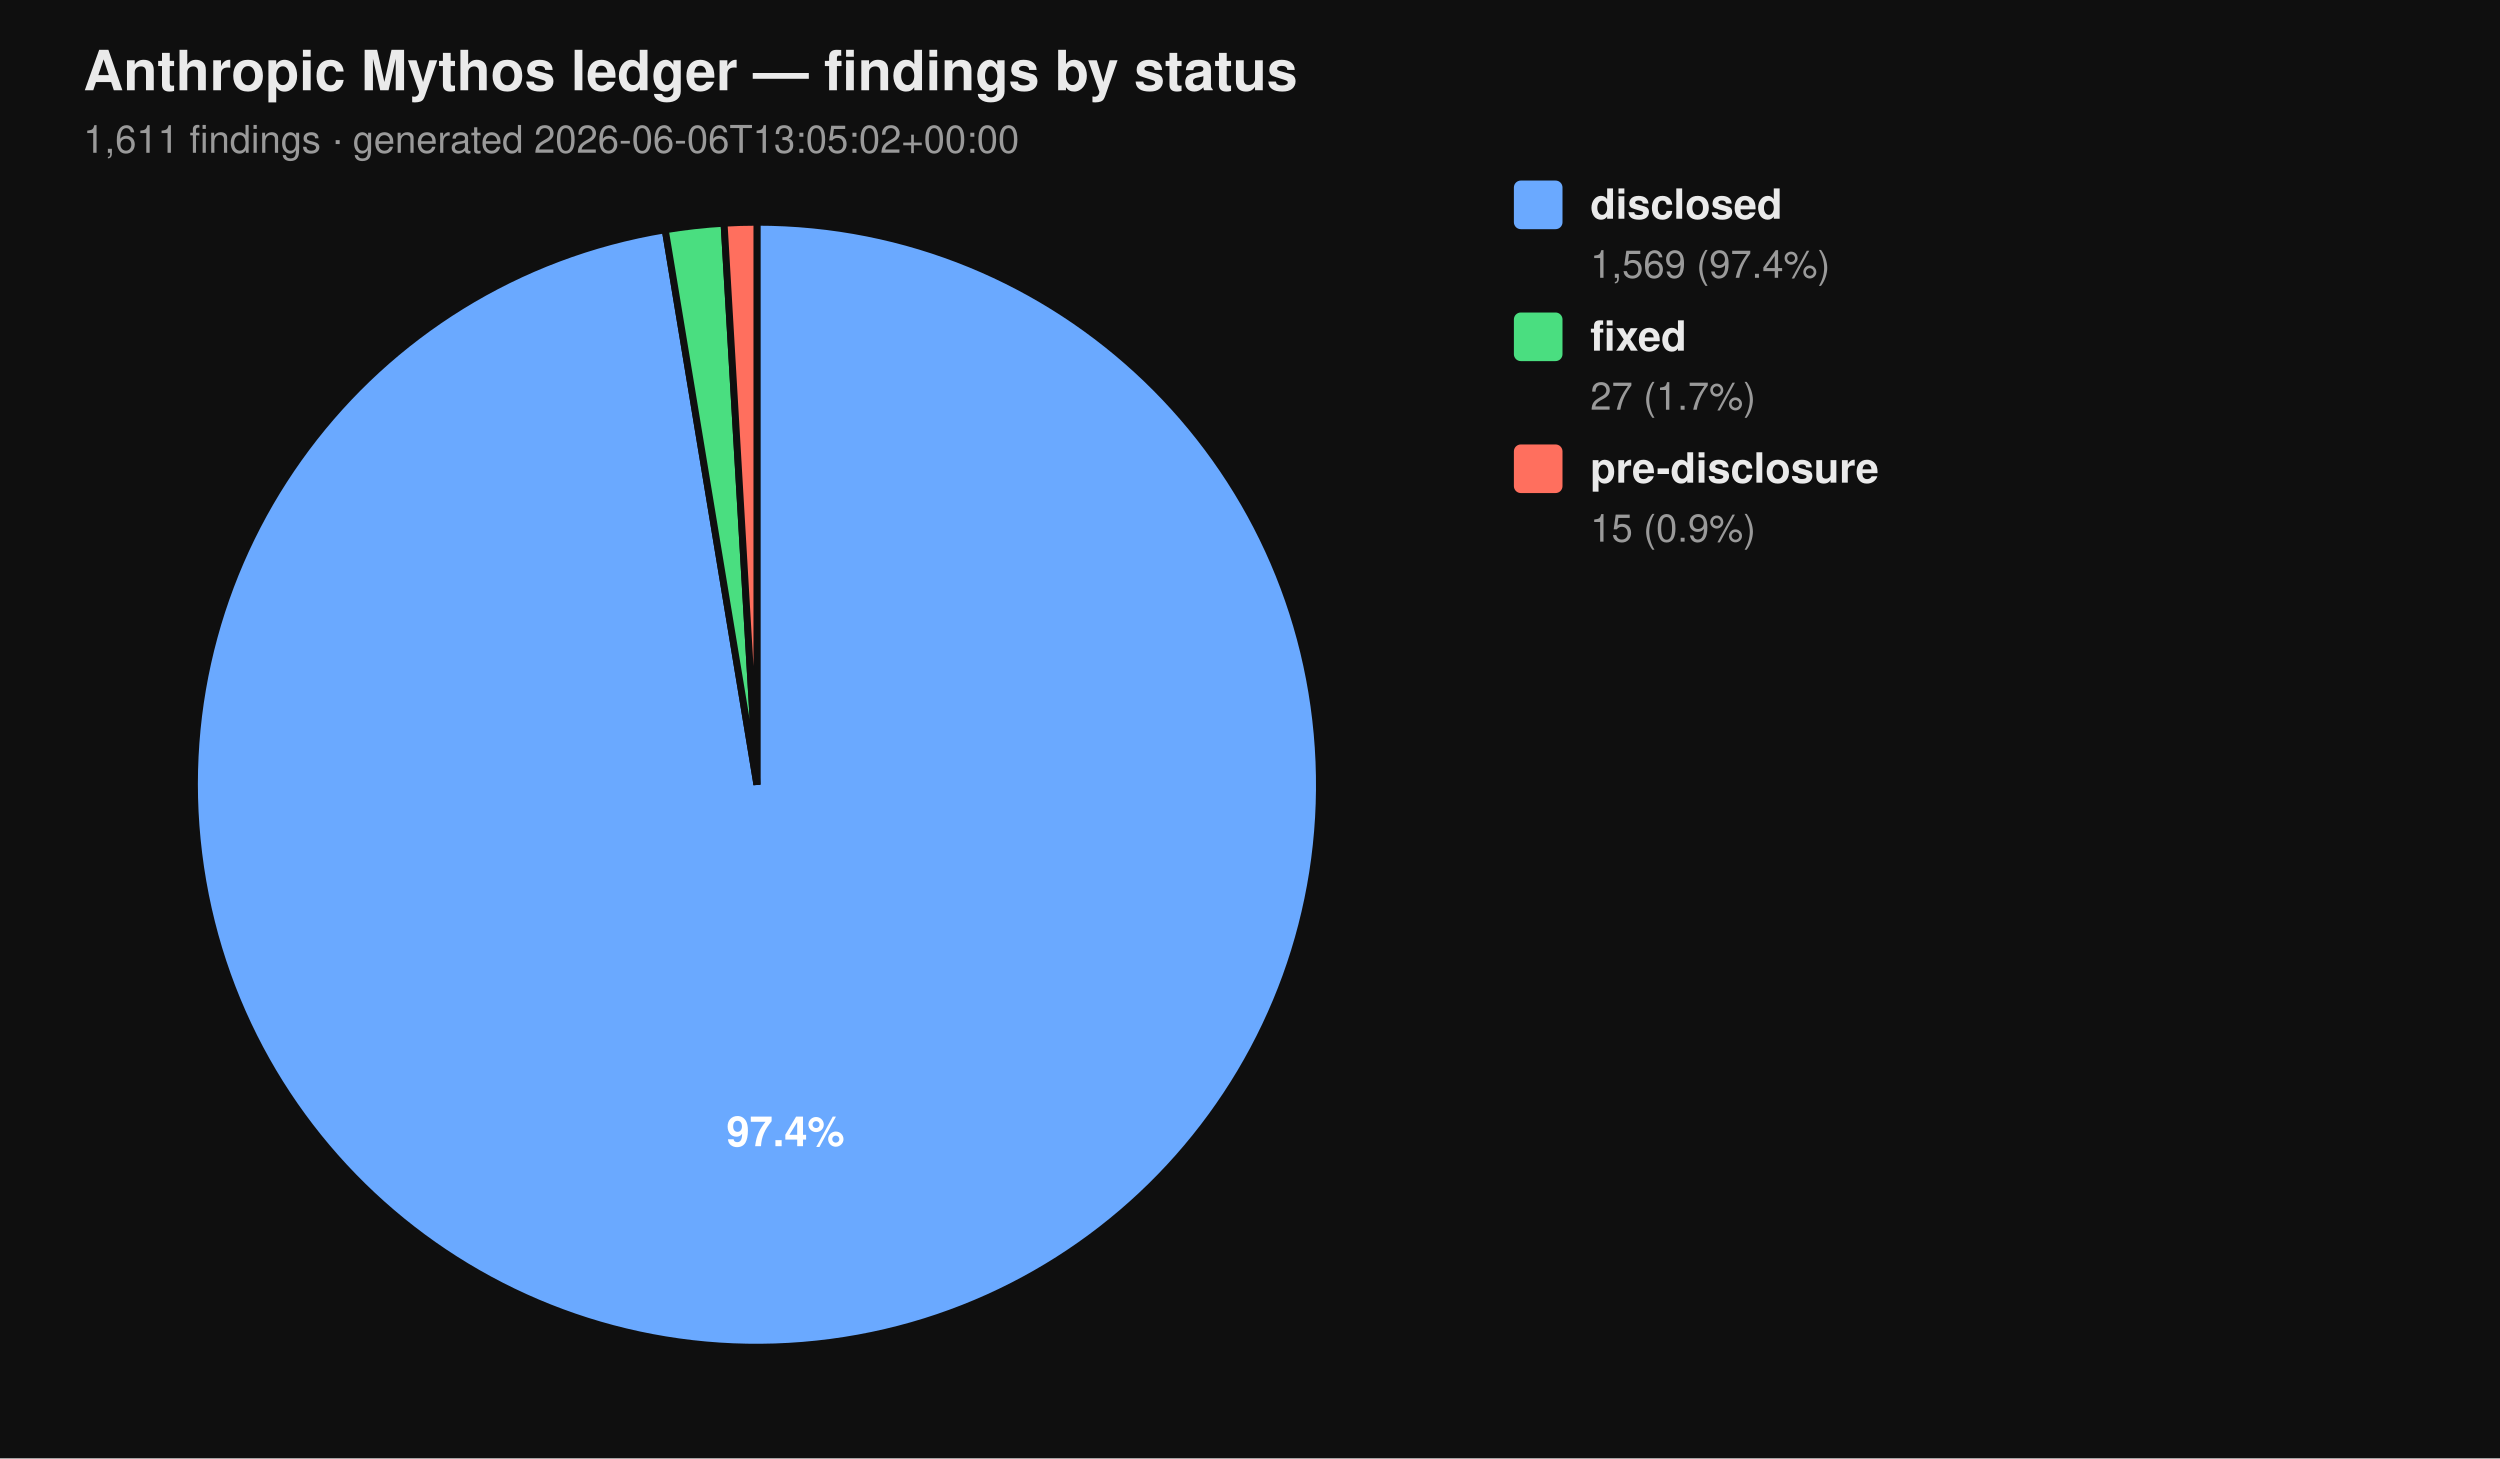
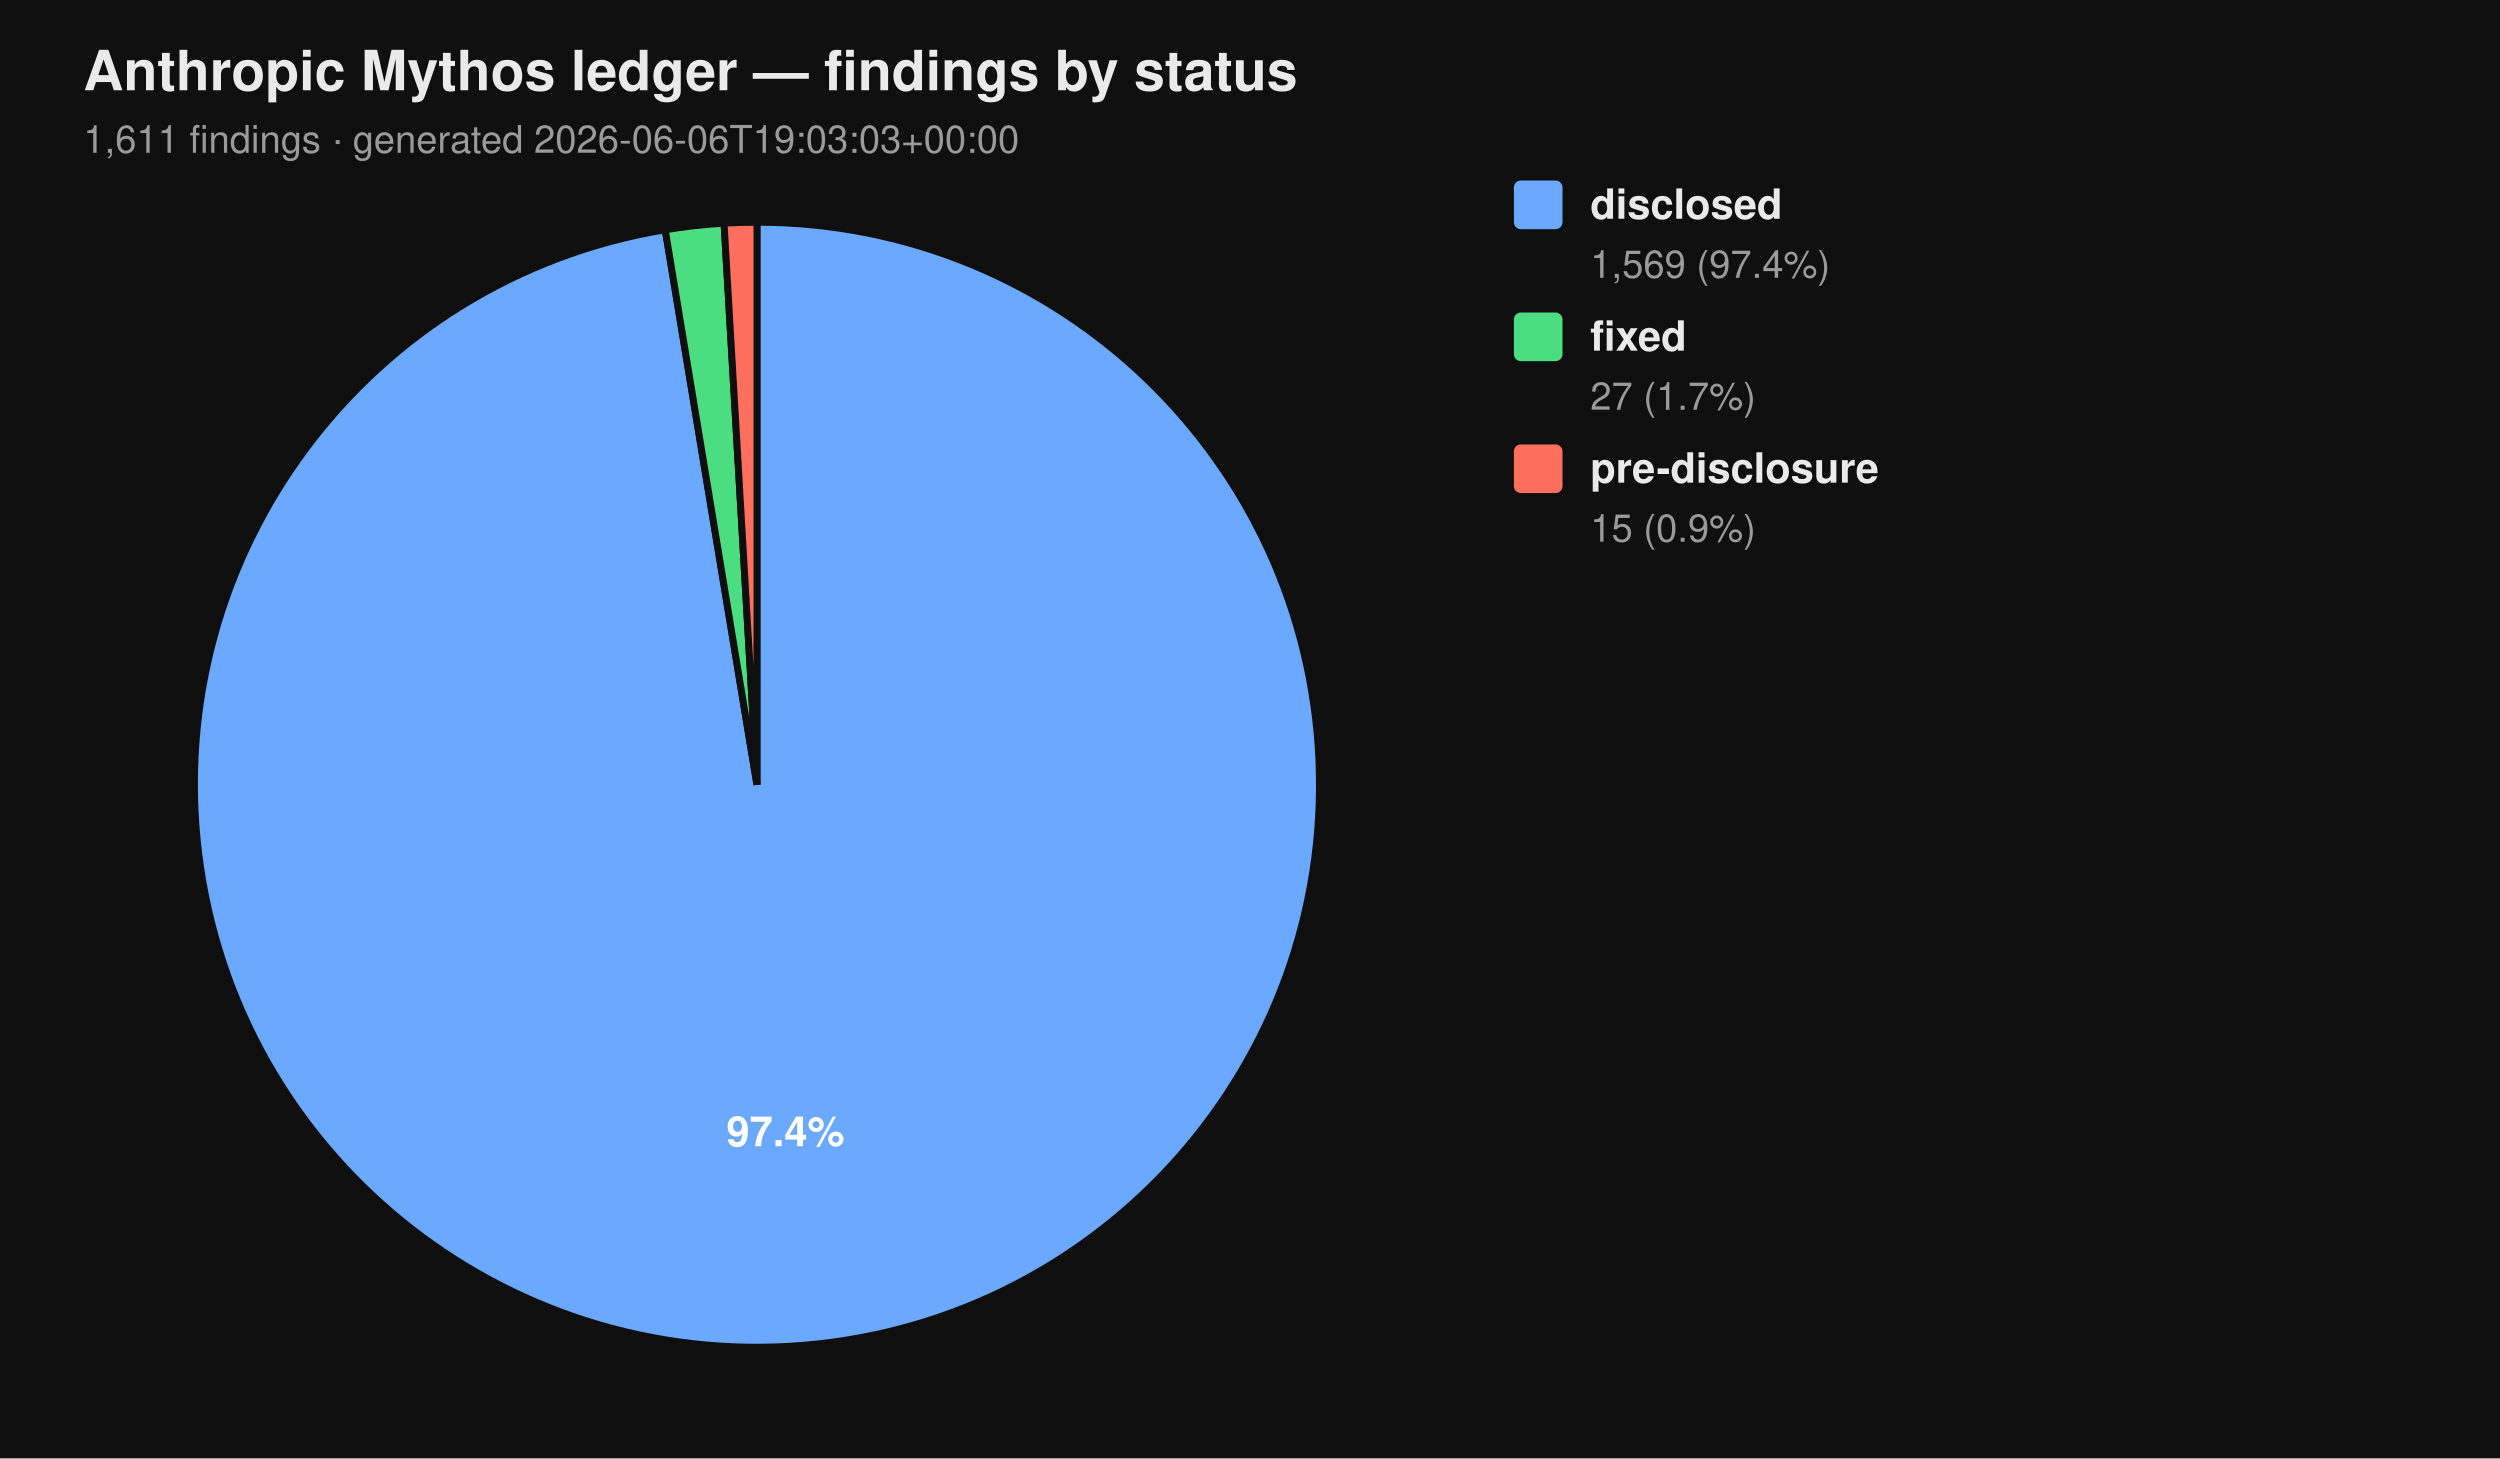
<svg xmlns="http://www.w3.org/2000/svg" viewBox="0 0 720 420" width="720" height="420" font-family="-apple-system, BlinkMacSystemFont, 'Segoe UI', Helvetica, Arial, sans-serif">
  <rect width="100%" height="100%" fill="#0f0f0f" />
  <text x="24" y="26" fill="#eaeaea" font-size="16" font-weight="700">Anthropic Mythos ledger — findings by status</text>
-   <text x="24" y="44" fill="#9a9a9a" font-size="11">1,611 findings  ·  generated 2026-06-06T13:05:02+00:00</text>
+   <text x="24" y="44" fill="#9a9a9a" font-size="11">1,611 findings  ·  generated 2026-06-06T19:03:03+00:00</text>
  <path d="M 218.00 226.00 L 218.00 64.00 A 162.00 162.00 0 1 1 191.58 66.17 Z" fill="#6aa9ff" stroke="#0f0f0f" stroke-width="2" />
  <path d="M 218.00 226.00 L 191.58 66.17 A 162.00 162.00 0 0 1 208.53 64.28 Z" fill="#4ade80" stroke="#0f0f0f" stroke-width="2" />
  <path d="M 218.00 226.00 L 208.53 64.28 A 162.00 162.00 0 0 1 218.00 64.00 Z" fill="#ff6f5e" stroke="#0f0f0f" stroke-width="2" />
  <text x="226.22" y="330.10" text-anchor="middle" fill="#ffffff" font-size="12" font-weight="700">97.4%</text>
  <rect x="436" y="52" width="14" height="14" rx="2" ry="2" fill="#6aa9ff" />
  <text x="458" y="63" fill="#eaeaea" font-size="12" font-weight="600">disclosed</text>
  <text x="458" y="80" fill="#9a9a9a" font-size="11">1,569 (97.4%)</text>
  <rect x="436" y="90" width="14" height="14" rx="2" ry="2" fill="#4ade80" />
  <text x="458" y="101" fill="#eaeaea" font-size="12" font-weight="600">fixed</text>
  <text x="458" y="118" fill="#9a9a9a" font-size="11">27 (1.7%)</text>
  <rect x="436" y="128" width="14" height="14" rx="2" ry="2" fill="#ff6f5e" />
  <text x="458" y="139" fill="#eaeaea" font-size="12" font-weight="600">pre-disclosure</text>
  <text x="458" y="156" fill="#9a9a9a" font-size="11">15 (0.9%)</text>
</svg>
